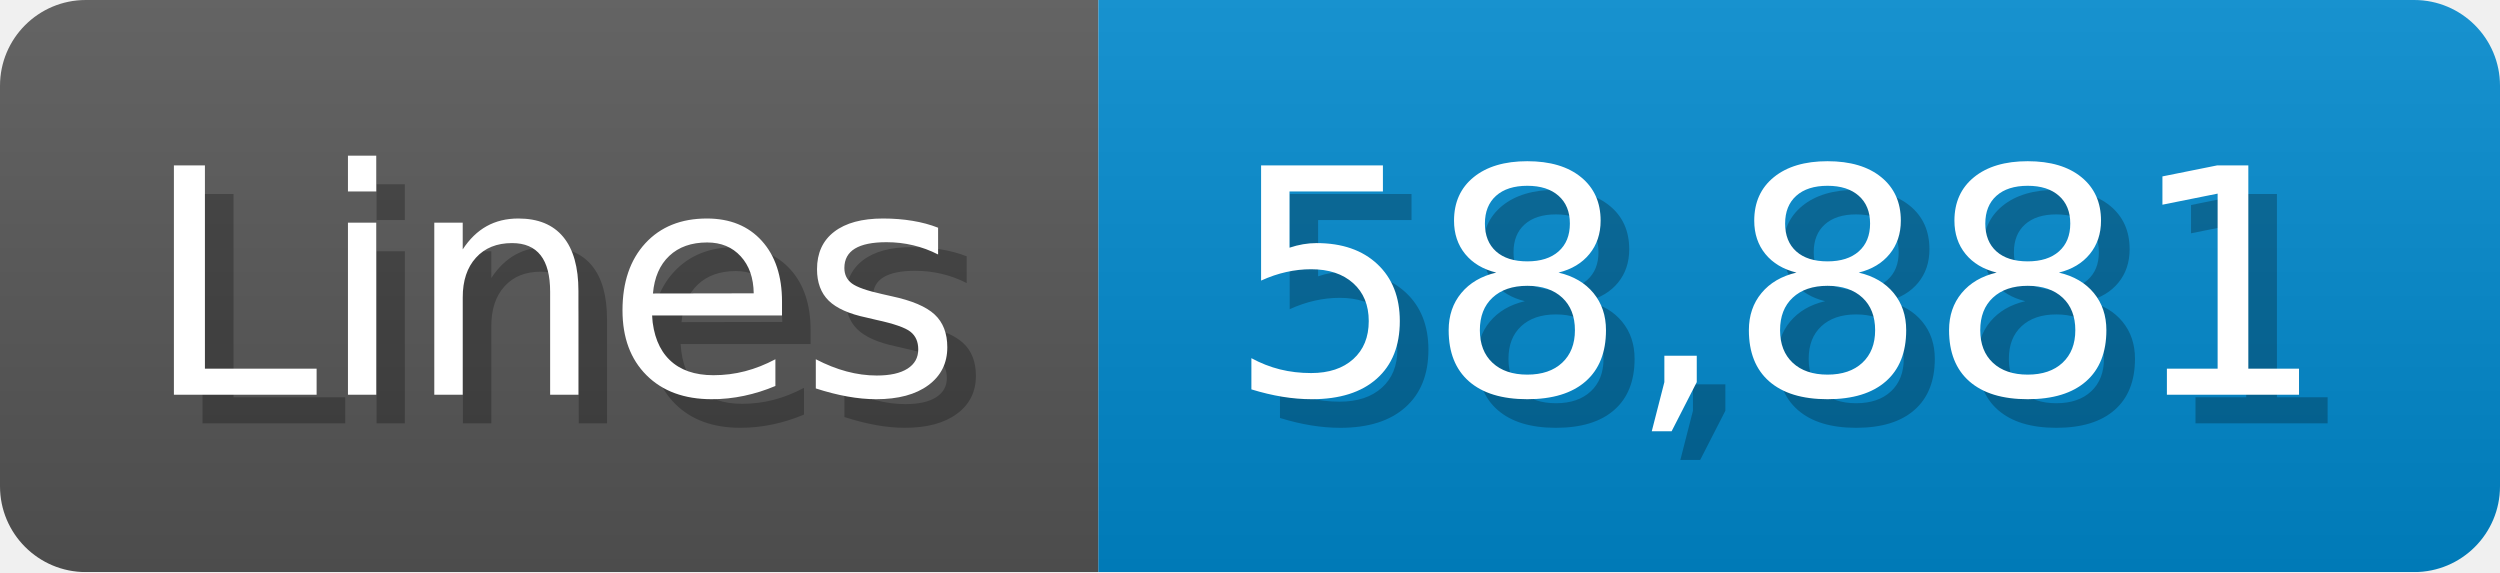
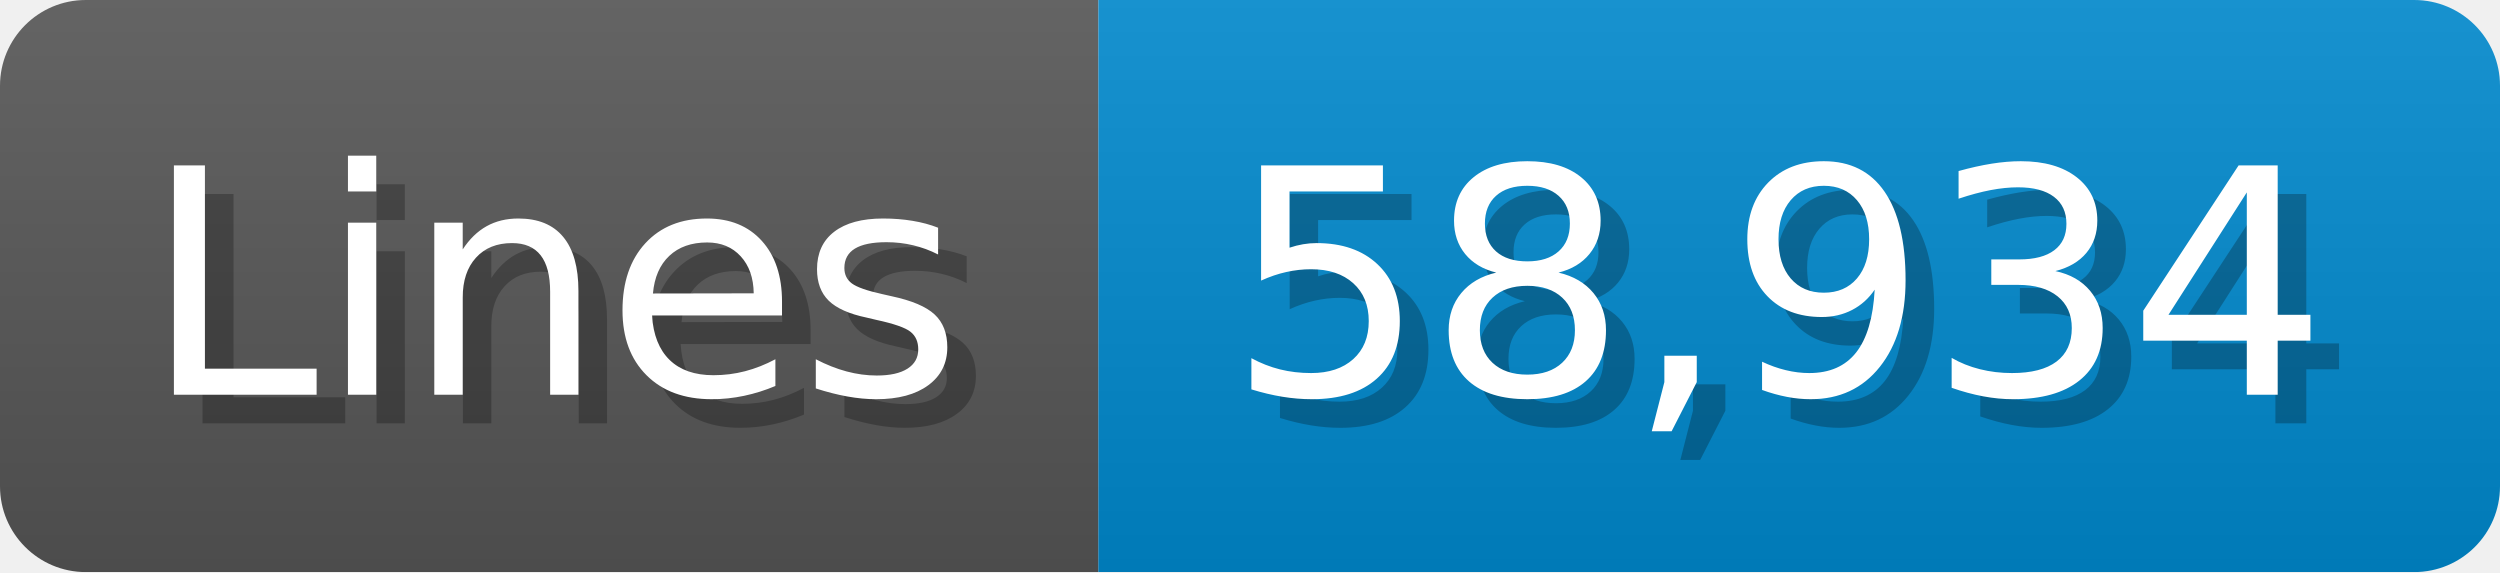
<svg xmlns="http://www.w3.org/2000/svg" width="87.4" height="20" viewBox="0 0 874 200">
  <linearGradient id="a" x2="0" y2="100%">
    <stop offset="0" stop-opacity=".1" stop-color="#EEE" />
    <stop offset="1" stop-opacity=".1" />
  </linearGradient>
  <mask id="m">
    <rect width="874" height="200" rx="30" fill="#FFF" />
  </mask>
  <g mask="url(#m)">
    <rect width="384" height="200" fill="#555" />
    <rect width="490" height="200" fill="#08C" x="384" />
    <rect width="874" height="200" fill="url(#a)" />
  </g>
  <g fill="#fff" text-anchor="start" font-family="Verdana,DejaVu Sans,sans-serif" font-size="110">
    <text x="60" y="148" textLength="284" fill="#000" opacity="0.25">Lines</text>
    <text x="50" y="138" textLength="284">Lines</text>
-     <text x="439" y="148" textLength="390" fill="#000" opacity="0.25">58,881</text>
-     <text x="429" y="138" textLength="390">58,881</text>
+     <text x="439" y="148" textLength="390" fill="#000" opacity="0.25">58,934</text>
+     <text x="429" y="138" textLength="390">58,934</text>
  </g>
</svg>
